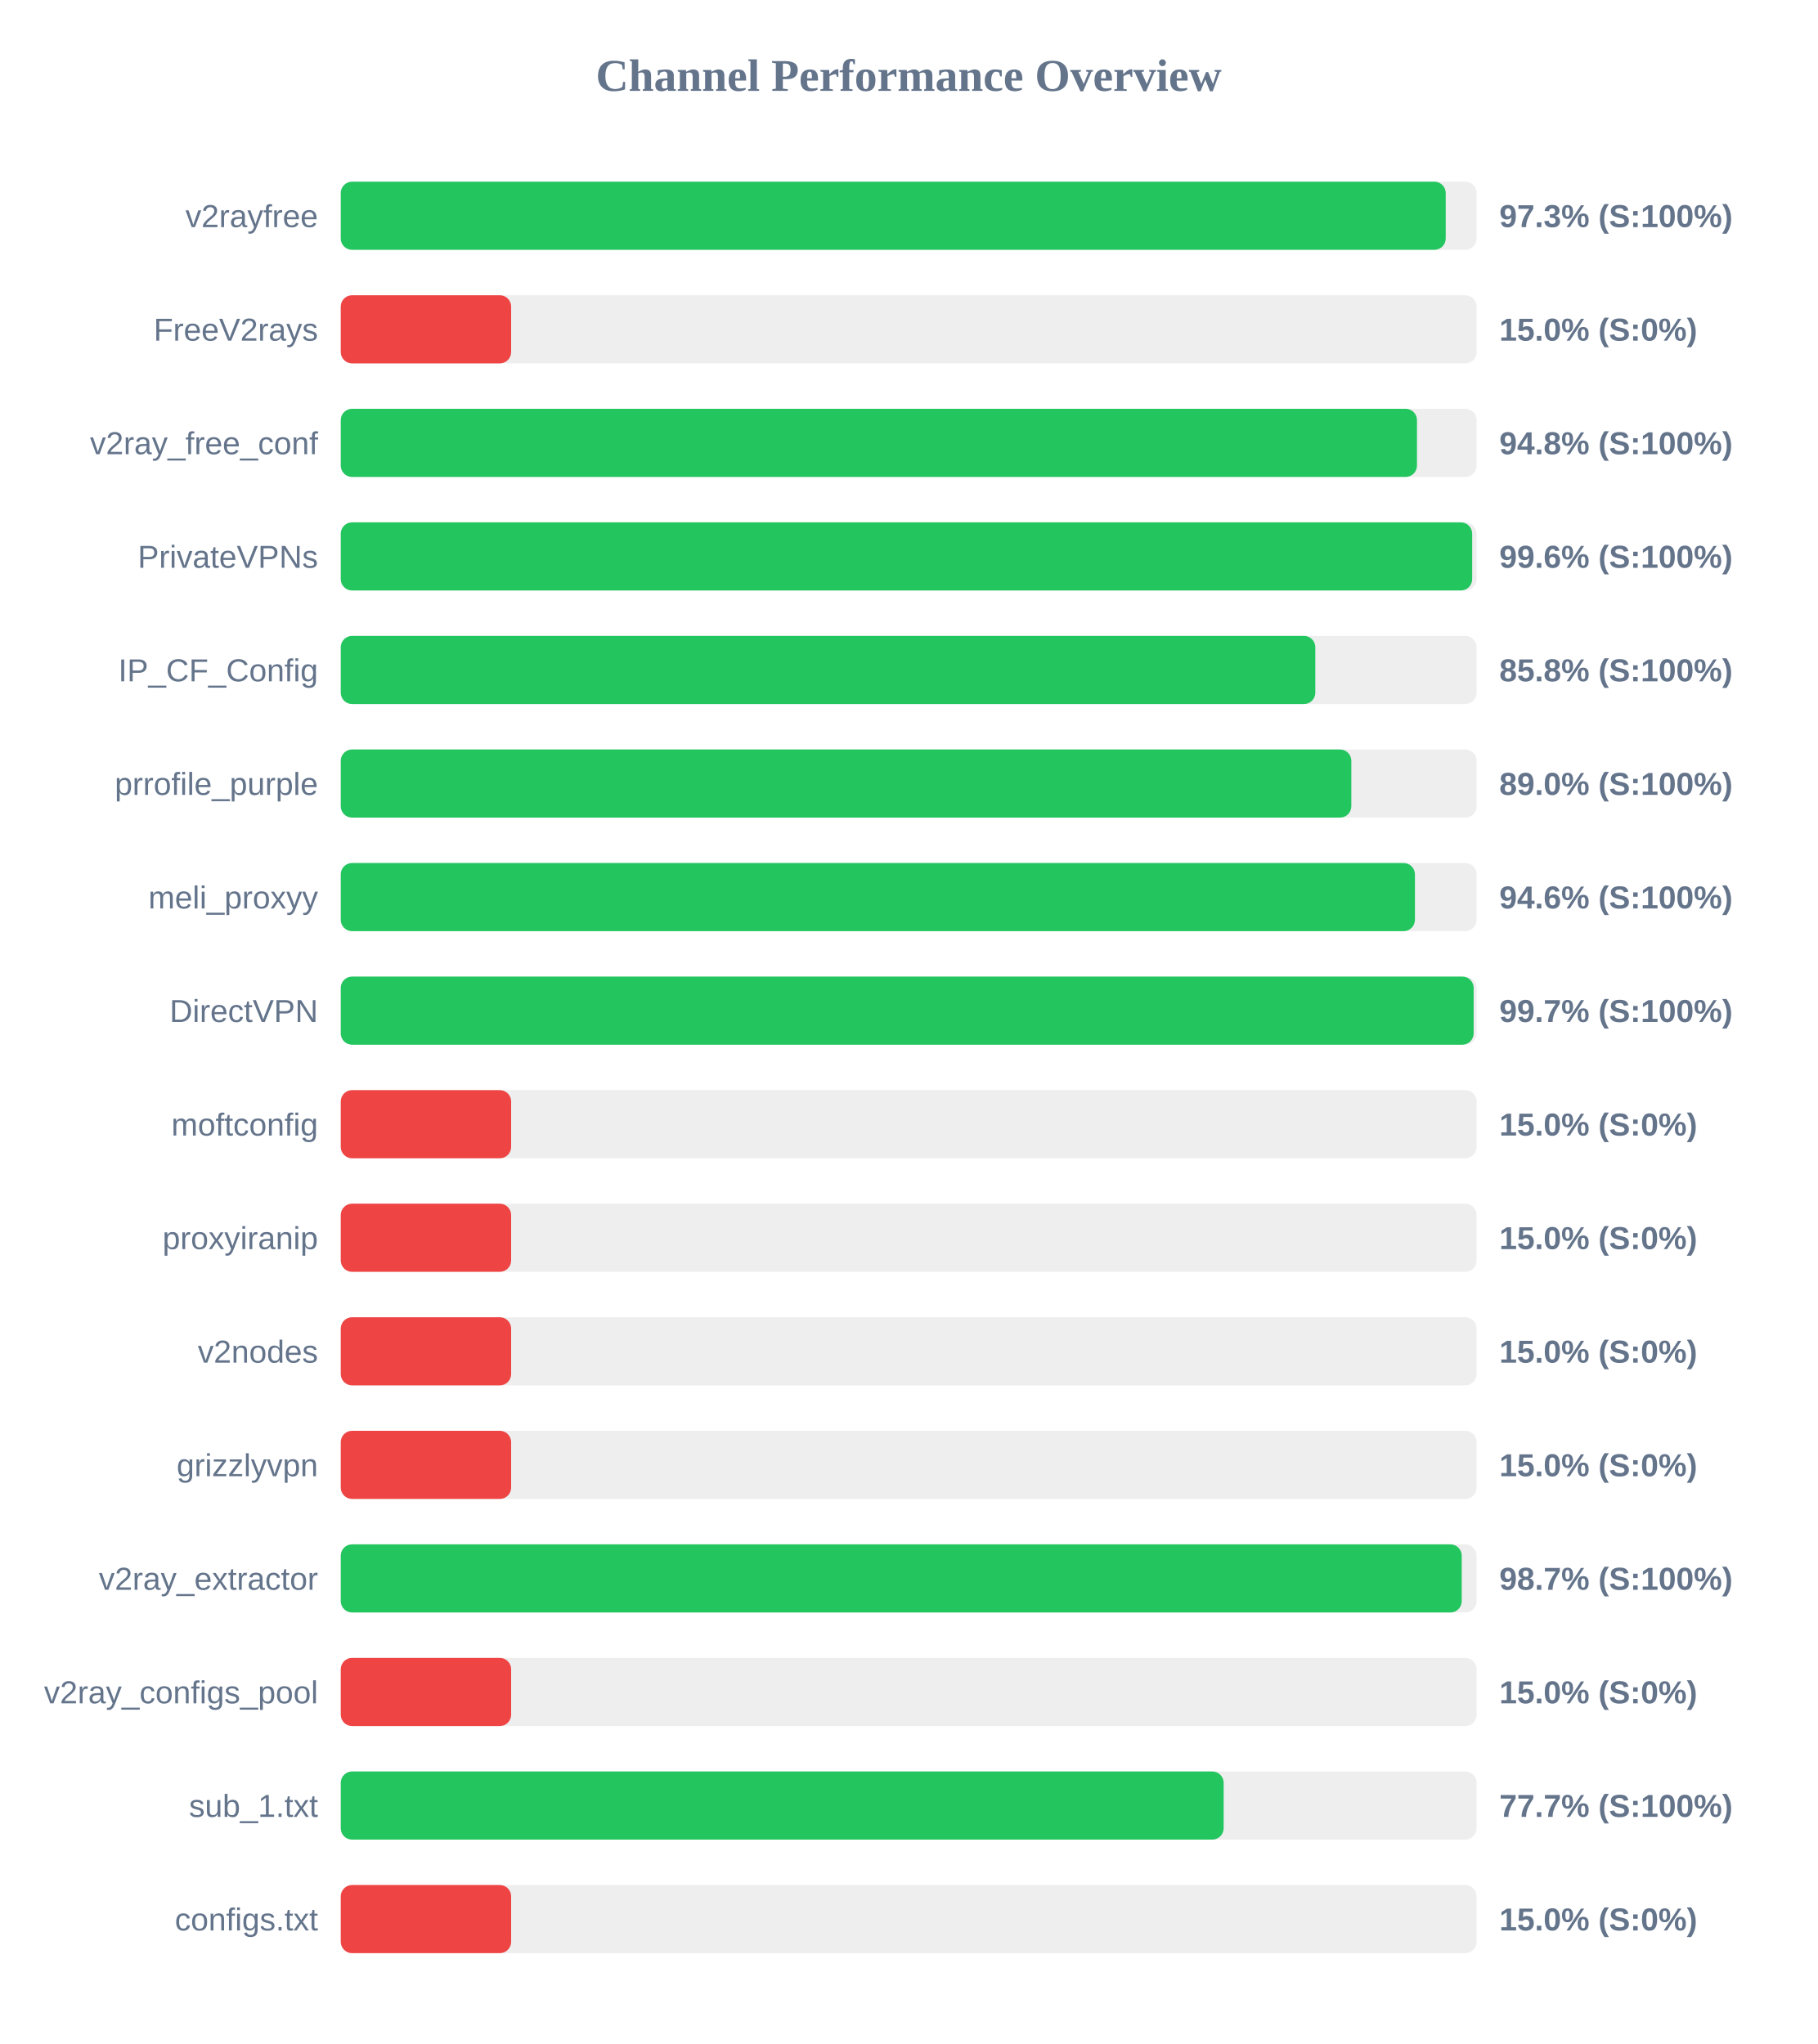
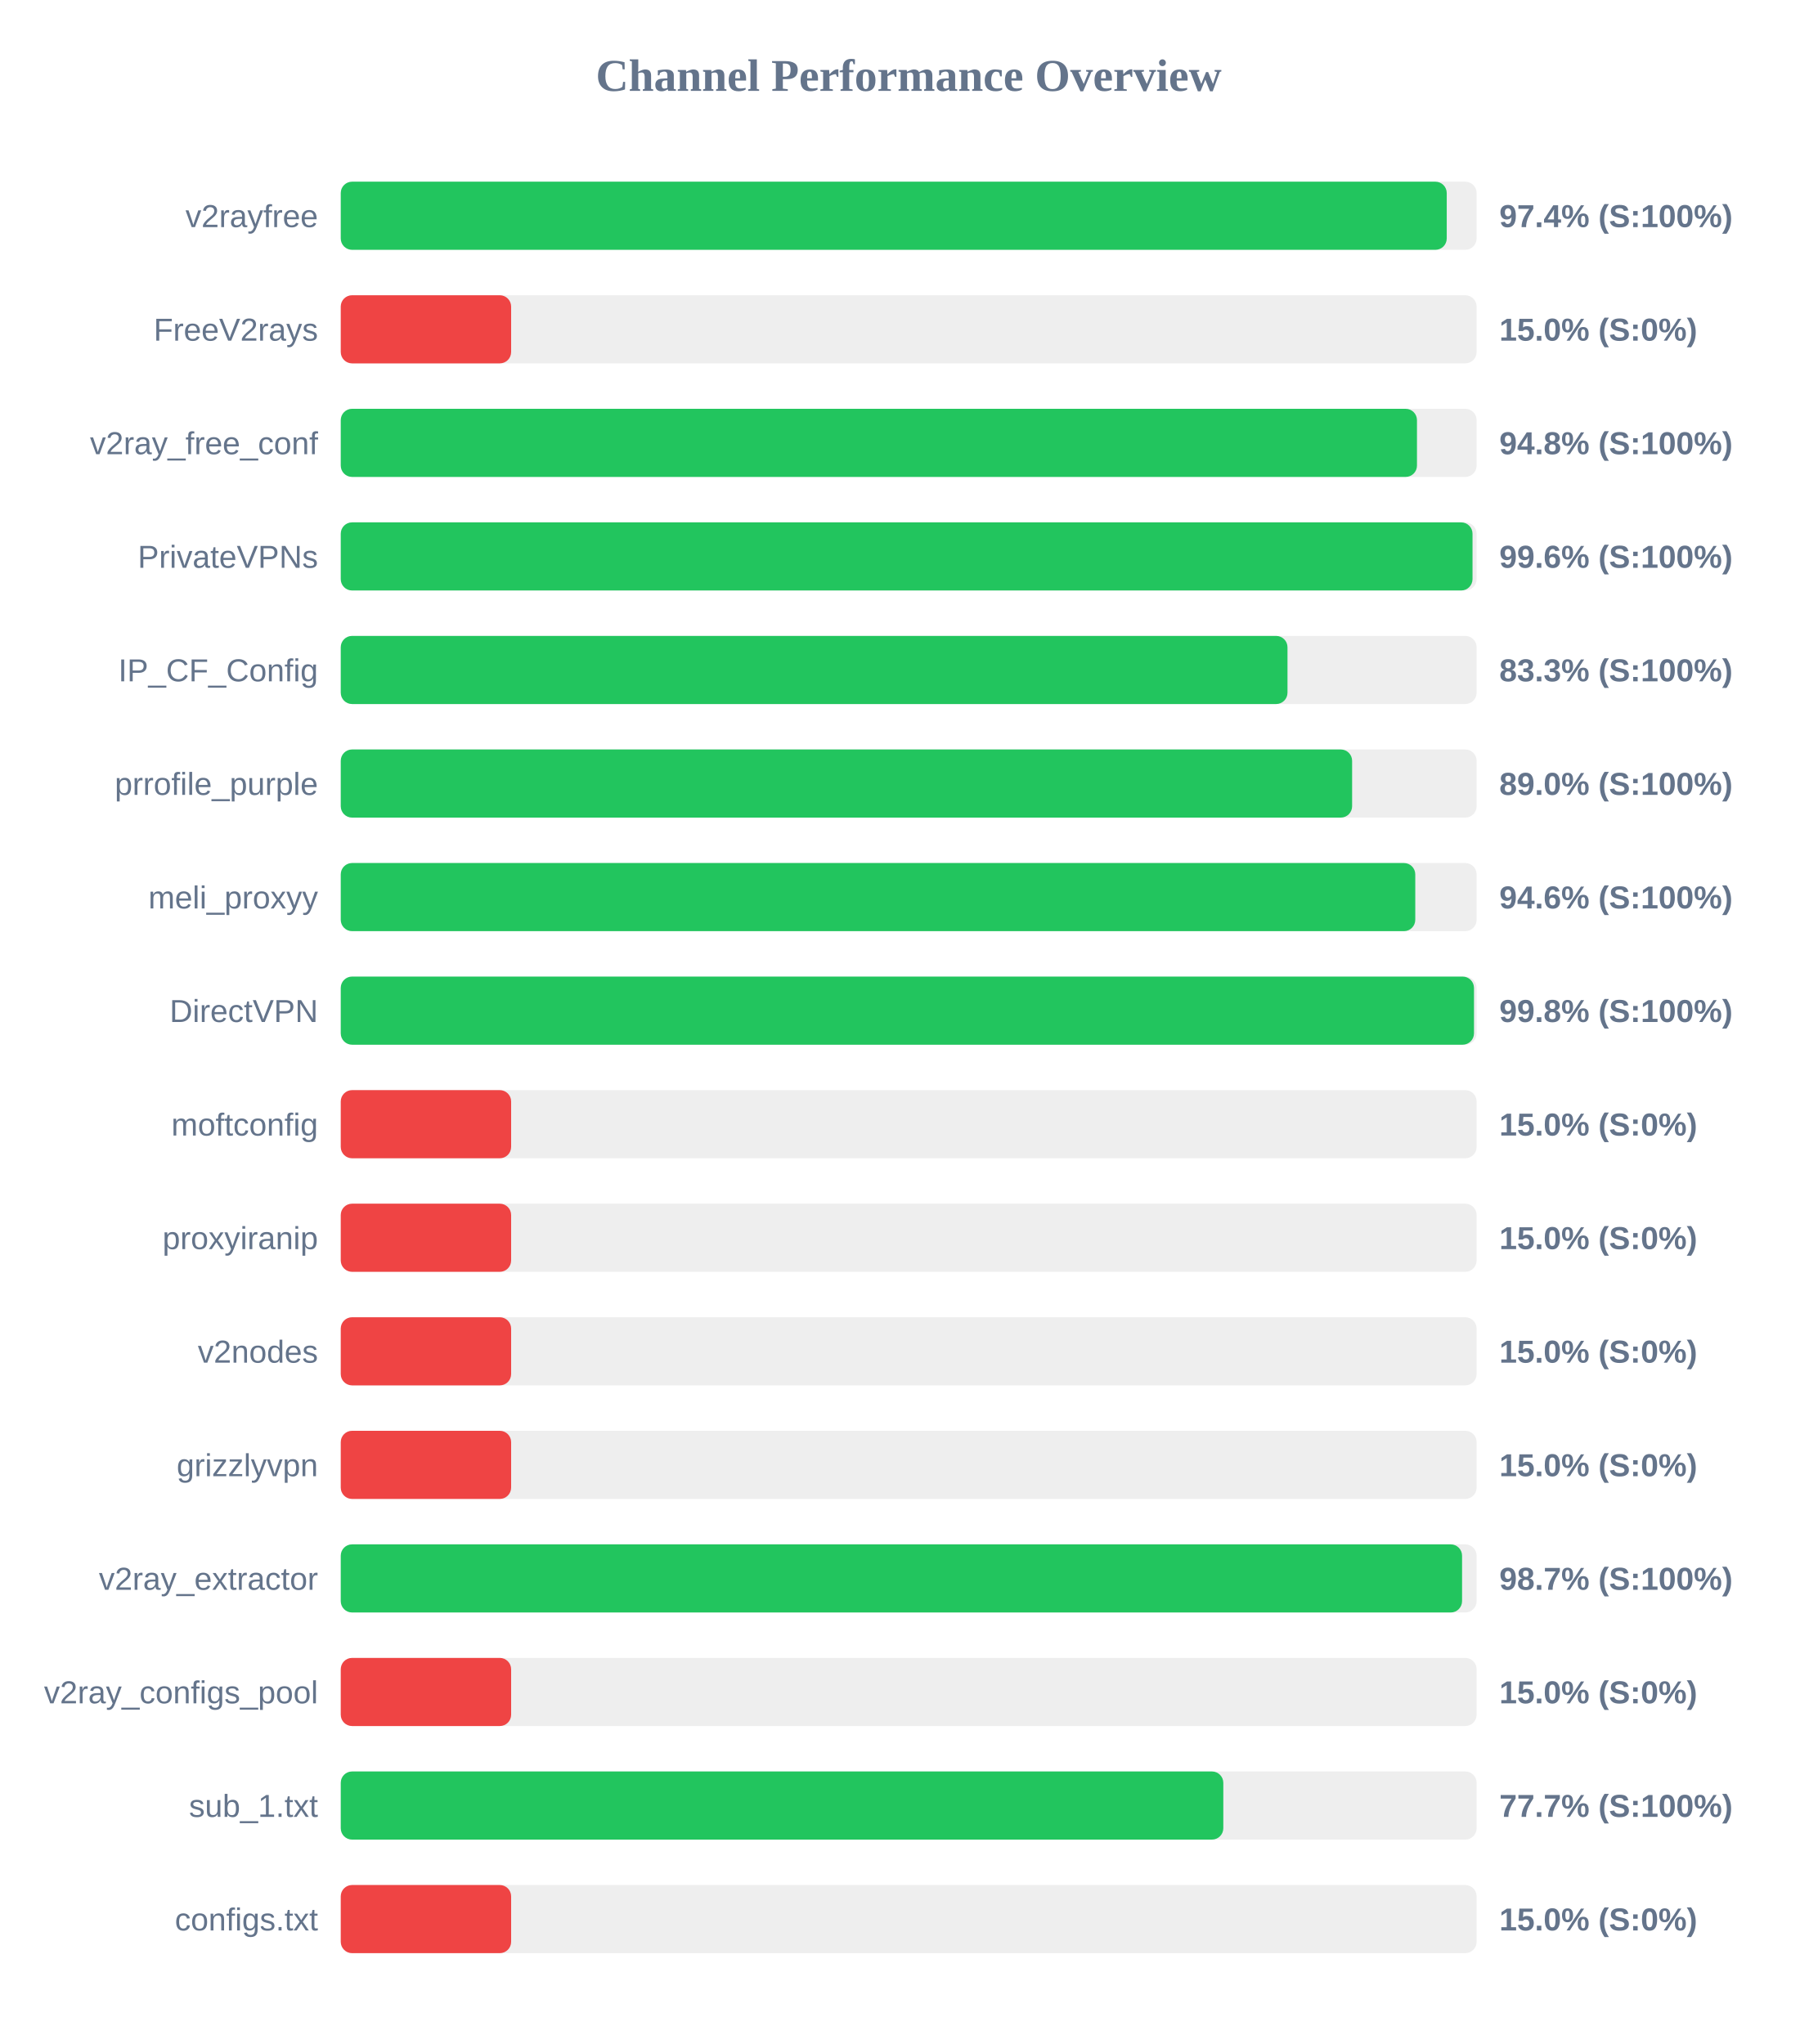
<svg xmlns="http://www.w3.org/2000/svg" width="800" height="900" version="1.1">
  <style>
        .row { font: 14px Arial; fill: #64748b; }
        .score { font: bold 14px Arial; fill: #64748b; }
    </style>
  <text x="400" y="40" text-anchor="middle" font-size="20px" font-weight="bold" fill="#64748b">Channel Performance Overview</text>
  <rect x="150" y="80" width="500" height="30" fill="#eee" rx="5" />
-   <rect x="150" y="80" width="486.4" height="30" fill="#22c55e" rx="5" />
+   <rect x="150" y="80" width="486.85" height="30" fill="#22c55e" rx="5" />
  <text x="140" y="100" text-anchor="end" class="row">v2rayfree</text>
-   <text x="660" y="100" text-anchor="start" class="score">97.3% (S:100%)</text>
+   <text x="660" y="100" text-anchor="start" class="score">97.4% (S:100%)</text>
  <rect x="150" y="130" width="500" height="30" fill="#eee" rx="5" />
  <rect x="150" y="130" width="75.0" height="30" fill="#ef4444" rx="5" />
  <text x="140" y="150" text-anchor="end" class="row">FreeV2rays</text>
  <text x="660" y="150" text-anchor="start" class="score">15.0% (S:0%)</text>
  <rect x="150" y="180" width="500" height="30" fill="#eee" rx="5" />
  <rect x="150" y="180" width="473.75" height="30" fill="#22c55e" rx="5" />
  <text x="140" y="200" text-anchor="end" class="row">v2ray_free_conf</text>
  <text x="660" y="200" text-anchor="start" class="score">94.8% (S:100%)</text>
  <rect x="150" y="230" width="500" height="30" fill="#eee" rx="5" />
-   <rect x="150" y="230" width="498.05" height="30" fill="#22c55e" rx="5" />
+   <rect x="150" y="230" width="498.2" height="30" fill="#22c55e" rx="5" />
  <text x="140" y="250" text-anchor="end" class="row">PrivateVPNs</text>
  <text x="660" y="250" text-anchor="start" class="score">99.6% (S:100%)</text>
  <rect x="150" y="280" width="500" height="30" fill="#eee" rx="5" />
-   <rect x="150" y="280" width="429.0" height="30" fill="#22c55e" rx="5" />
+   <rect x="150" y="280" width="416.75" height="30" fill="#22c55e" rx="5" />
  <text x="140" y="300" text-anchor="end" class="row">IP_CF_Config</text>
-   <text x="660" y="300" text-anchor="start" class="score">85.8% (S:100%)</text>
+   <text x="660" y="300" text-anchor="start" class="score">83.3% (S:100%)</text>
  <rect x="150" y="330" width="500" height="30" fill="#eee" rx="5" />
-   <rect x="150" y="330" width="444.85" height="30" fill="#22c55e" rx="5" />
+   <rect x="150" y="330" width="445.2" height="30" fill="#22c55e" rx="5" />
  <text x="140" y="350" text-anchor="end" class="row">prrofile_purple</text>
  <text x="660" y="350" text-anchor="start" class="score">89.0% (S:100%)</text>
  <rect x="150" y="380" width="500" height="30" fill="#eee" rx="5" />
-   <rect x="150" y="380" width="472.85" height="30" fill="#22c55e" rx="5" />
+   <rect x="150" y="380" width="473.0" height="30" fill="#22c55e" rx="5" />
  <text x="140" y="400" text-anchor="end" class="row">meli_proxyy</text>
  <text x="660" y="400" text-anchor="start" class="score">94.6% (S:100%)</text>
  <rect x="150" y="430" width="500" height="30" fill="#eee" rx="5" />
-   <rect x="150" y="430" width="498.7" height="30" fill="#22c55e" rx="5" />
+   <rect x="150" y="430" width="498.85" height="30" fill="#22c55e" rx="5" />
  <text x="140" y="450" text-anchor="end" class="row">DirectVPN</text>
-   <text x="660" y="450" text-anchor="start" class="score">99.7% (S:100%)</text>
+   <text x="660" y="450" text-anchor="start" class="score">99.8% (S:100%)</text>
  <rect x="150" y="480" width="500" height="30" fill="#eee" rx="5" />
  <rect x="150" y="480" width="75.0" height="30" fill="#ef4444" rx="5" />
  <text x="140" y="500" text-anchor="end" class="row">moftconfig</text>
  <text x="660" y="500" text-anchor="start" class="score">15.0% (S:0%)</text>
  <rect x="150" y="530" width="500" height="30" fill="#eee" rx="5" />
  <rect x="150" y="530" width="75.0" height="30" fill="#ef4444" rx="5" />
  <text x="140" y="550" text-anchor="end" class="row">proxyiranip</text>
  <text x="660" y="550" text-anchor="start" class="score">15.0% (S:0%)</text>
  <rect x="150" y="580" width="500" height="30" fill="#eee" rx="5" />
  <rect x="150" y="580" width="75.0" height="30" fill="#ef4444" rx="5" />
  <text x="140" y="600" text-anchor="end" class="row">v2nodes</text>
  <text x="660" y="600" text-anchor="start" class="score">15.0% (S:0%)</text>
  <rect x="150" y="630" width="500" height="30" fill="#eee" rx="5" />
  <rect x="150" y="630" width="75.0" height="30" fill="#ef4444" rx="5" />
  <text x="140" y="650" text-anchor="end" class="row">grizzlyvpn</text>
  <text x="660" y="650" text-anchor="start" class="score">15.0% (S:0%)</text>
  <rect x="150" y="680" width="500" height="30" fill="#eee" rx="5" />
-   <rect x="150" y="680" width="493.45" height="30" fill="#22c55e" rx="5" />
+   <rect x="150" y="680" width="493.6" height="30" fill="#22c55e" rx="5" />
  <text x="140" y="700" text-anchor="end" class="row">v2ray_extractor</text>
  <text x="660" y="700" text-anchor="start" class="score">98.7% (S:100%)</text>
  <rect x="150" y="730" width="500" height="30" fill="#eee" rx="5" />
  <rect x="150" y="730" width="75.0" height="30" fill="#ef4444" rx="5" />
  <text x="140" y="750" text-anchor="end" class="row">v2ray_configs_pool</text>
  <text x="660" y="750" text-anchor="start" class="score">15.0% (S:0%)</text>
  <rect x="150" y="780" width="500" height="30" fill="#eee" rx="5" />
-   <rect x="150" y="780" width="388.65" height="30" fill="#22c55e" rx="5" />
+   <rect x="150" y="780" width="388.5" height="30" fill="#22c55e" rx="5" />
  <text x="140" y="800" text-anchor="end" class="row">sub_1.txt</text>
  <text x="660" y="800" text-anchor="start" class="score">77.7% (S:100%)</text>
  <rect x="150" y="830" width="500" height="30" fill="#eee" rx="5" />
  <rect x="150" y="830" width="75.0" height="30" fill="#ef4444" rx="5" />
  <text x="140" y="850" text-anchor="end" class="row">configs.txt</text>
  <text x="660" y="850" text-anchor="start" class="score">15.0% (S:0%)</text>
</svg>
